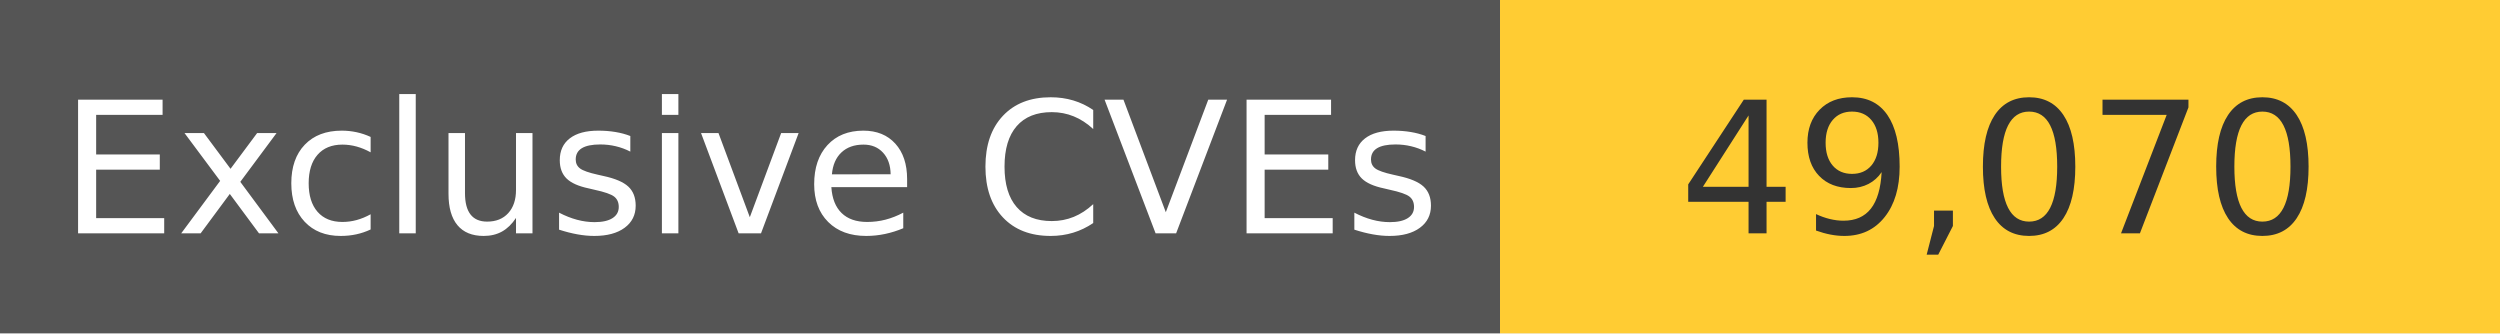
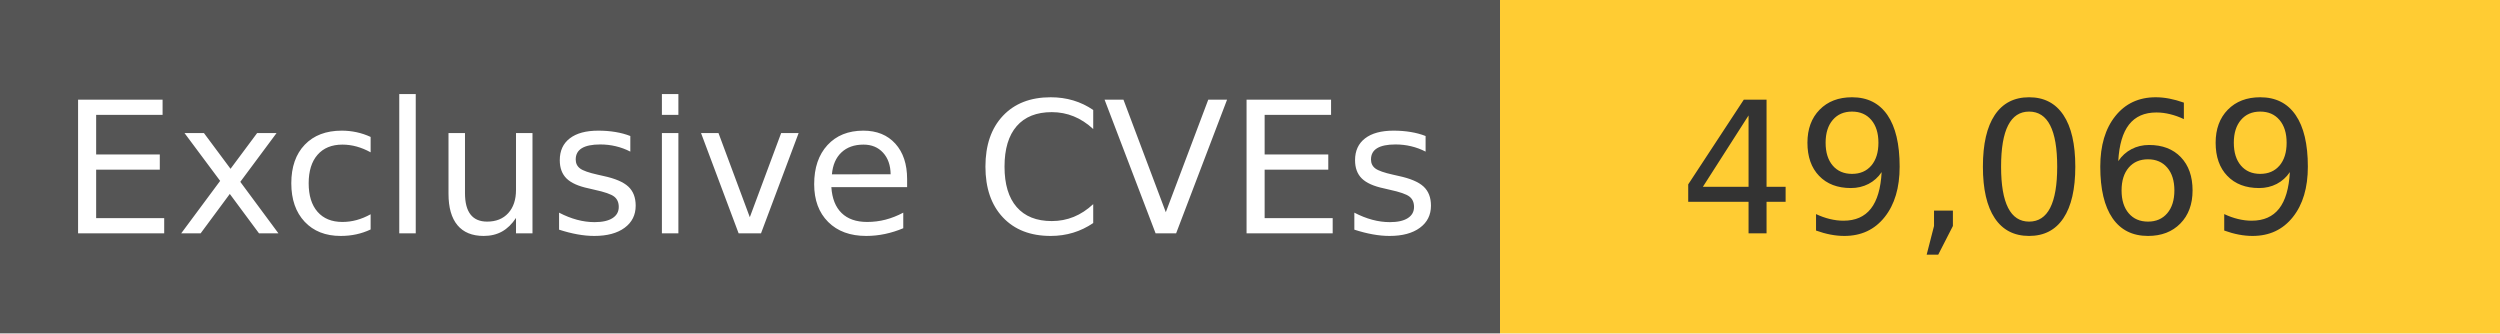
<svg xmlns="http://www.w3.org/2000/svg" width="150" height="20" role="img">
  <linearGradient id="s" x2="0" y2="100%">
    <stop offset="0" stop-color="#bbb" stop-opacity=".1" />
    <stop offset="1" stop-opacity=".1" />
  </linearGradient>
  <g>
    <rect width="90" height="20" fill="#555" />
    <rect x="90" width="267" height="20" fill="#ffcc33" />
  </g>
  <g fill="#fff" text-anchor="middle" font-family="Verdana,Geneva,DejaVu Sans,sans-serif" text-rendering="geometricPrecision" font-size="110">
    <text x="450" y="140" transform="scale(.1)" fill="#fff">
            Exclusive CVEs
        </text>
    <text x="1200" y="140" transform="scale(.1)" fill="#333">
-             49,070
+             49,069
        </text>
  </g>
</svg>
